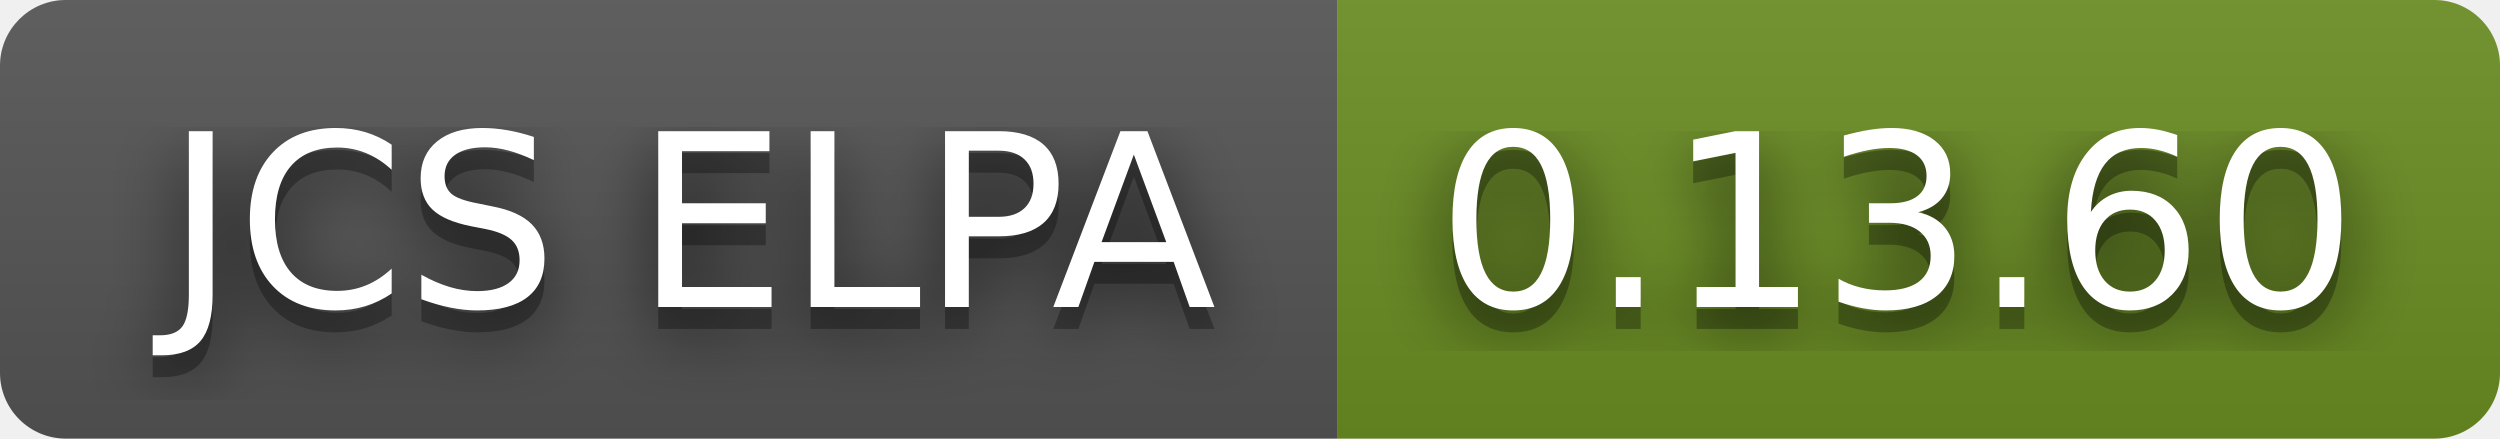
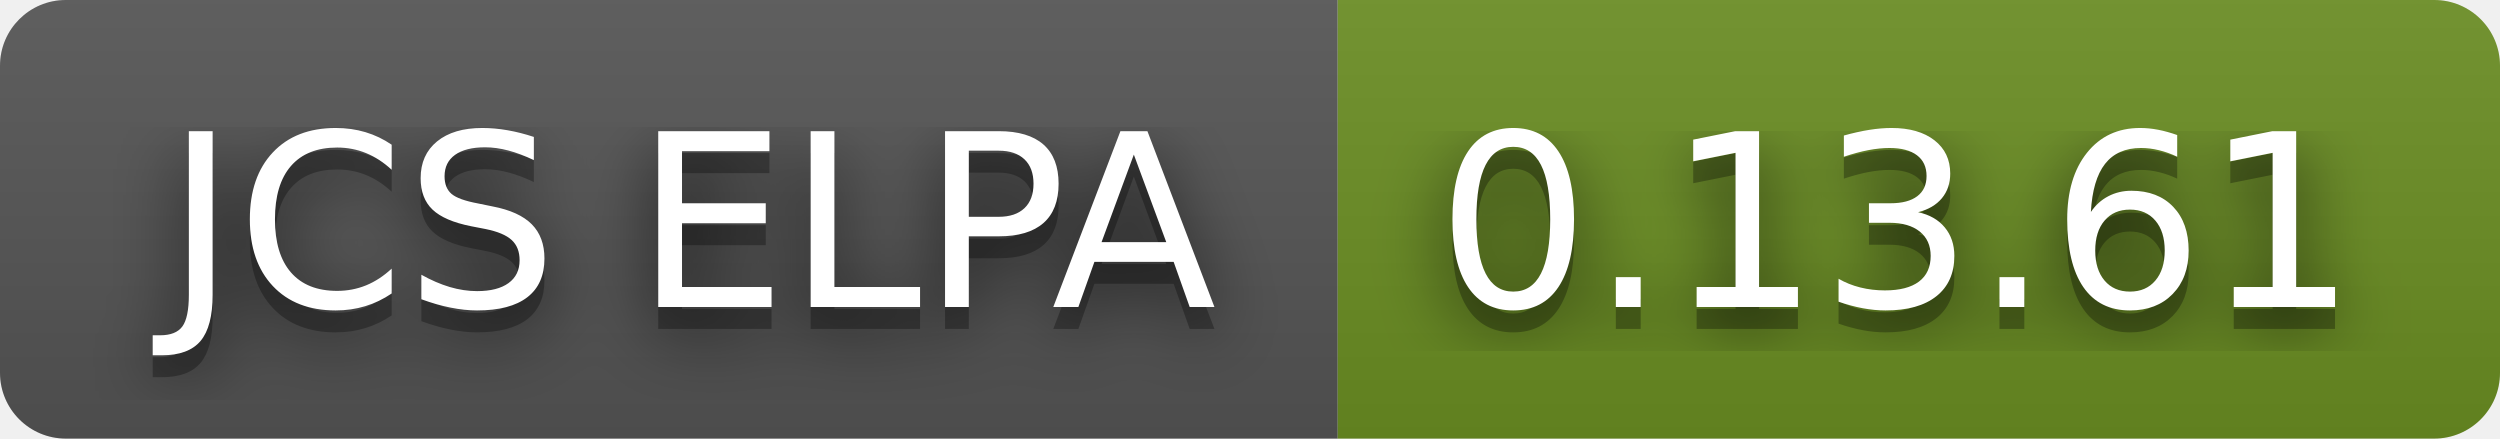
- <svg xmlns="http://www.w3.org/2000/svg" width="114" height="20" role="img" aria-label="JCS ELPA: 0.13.60">
+ <svg xmlns="http://www.w3.org/2000/svg" width="114" height="20" role="img" aria-label="JCS ELPA: 0.13.61">
  <filter id="blur">
    <feGaussianBlur stdDeviation="16" />
  </filter>
  <linearGradient id="s" x2="0" y2="100%">
    <stop offset="0" stop-color="#bbb" stop-opacity=".1" />
    <stop offset="1" stop-opacity=".1" />
  </linearGradient>
  <clipPath id="r">
    <rect width="114" height="20" rx="3" />
  </clipPath>
  <g clip-path="url(#r)">
    <rect width="61" height="20" fill="#555" />
    <rect x="61" width="53" height="20" fill="#6b8e23" />
    <rect width="114" height="20" fill="url(#s)" />
  </g>
  <g fill="#fff" text-anchor="middle" font-family="Verdana,Geneva,DejaVu Sans,sans-serif" text-rendering="geometricPrecision" font-size="110">
    <g transform="scale(.1)">
      <g aria-hidden="true" fill="#010101">
        <text x="315" y="150" fill-opacity=".8" filter="url(#blur)" textLength="510">JCS ELPA</text>
        <text x="315" y="150" fill-opacity=".3" textLength="510">JCS ELPA</text>
      </g>
      <text x="315" y="140" textLength="510">JCS ELPA</text>
    </g>
    <g transform="scale(.1)">
      <g aria-hidden="true" fill="#010101">
-         <text x="865" y="150" fill-opacity=".8" filter="url(#blur)" textLength="430">0.13.60</text>
-         <text x="865" y="150" fill-opacity=".3" textLength="430">0.13.60</text>
+         <text x="865" y="150" fill-opacity=".8" filter="url(#blur)" textLength="430">0.13.61</text>
+         <text x="865" y="150" fill-opacity=".3" textLength="430">0.13.61</text>
      </g>
-       <text x="865" y="140" textLength="430">0.13.60</text>
+       <text x="865" y="140" textLength="430">0.13.61</text>
    </g>
  </g>
</svg>
